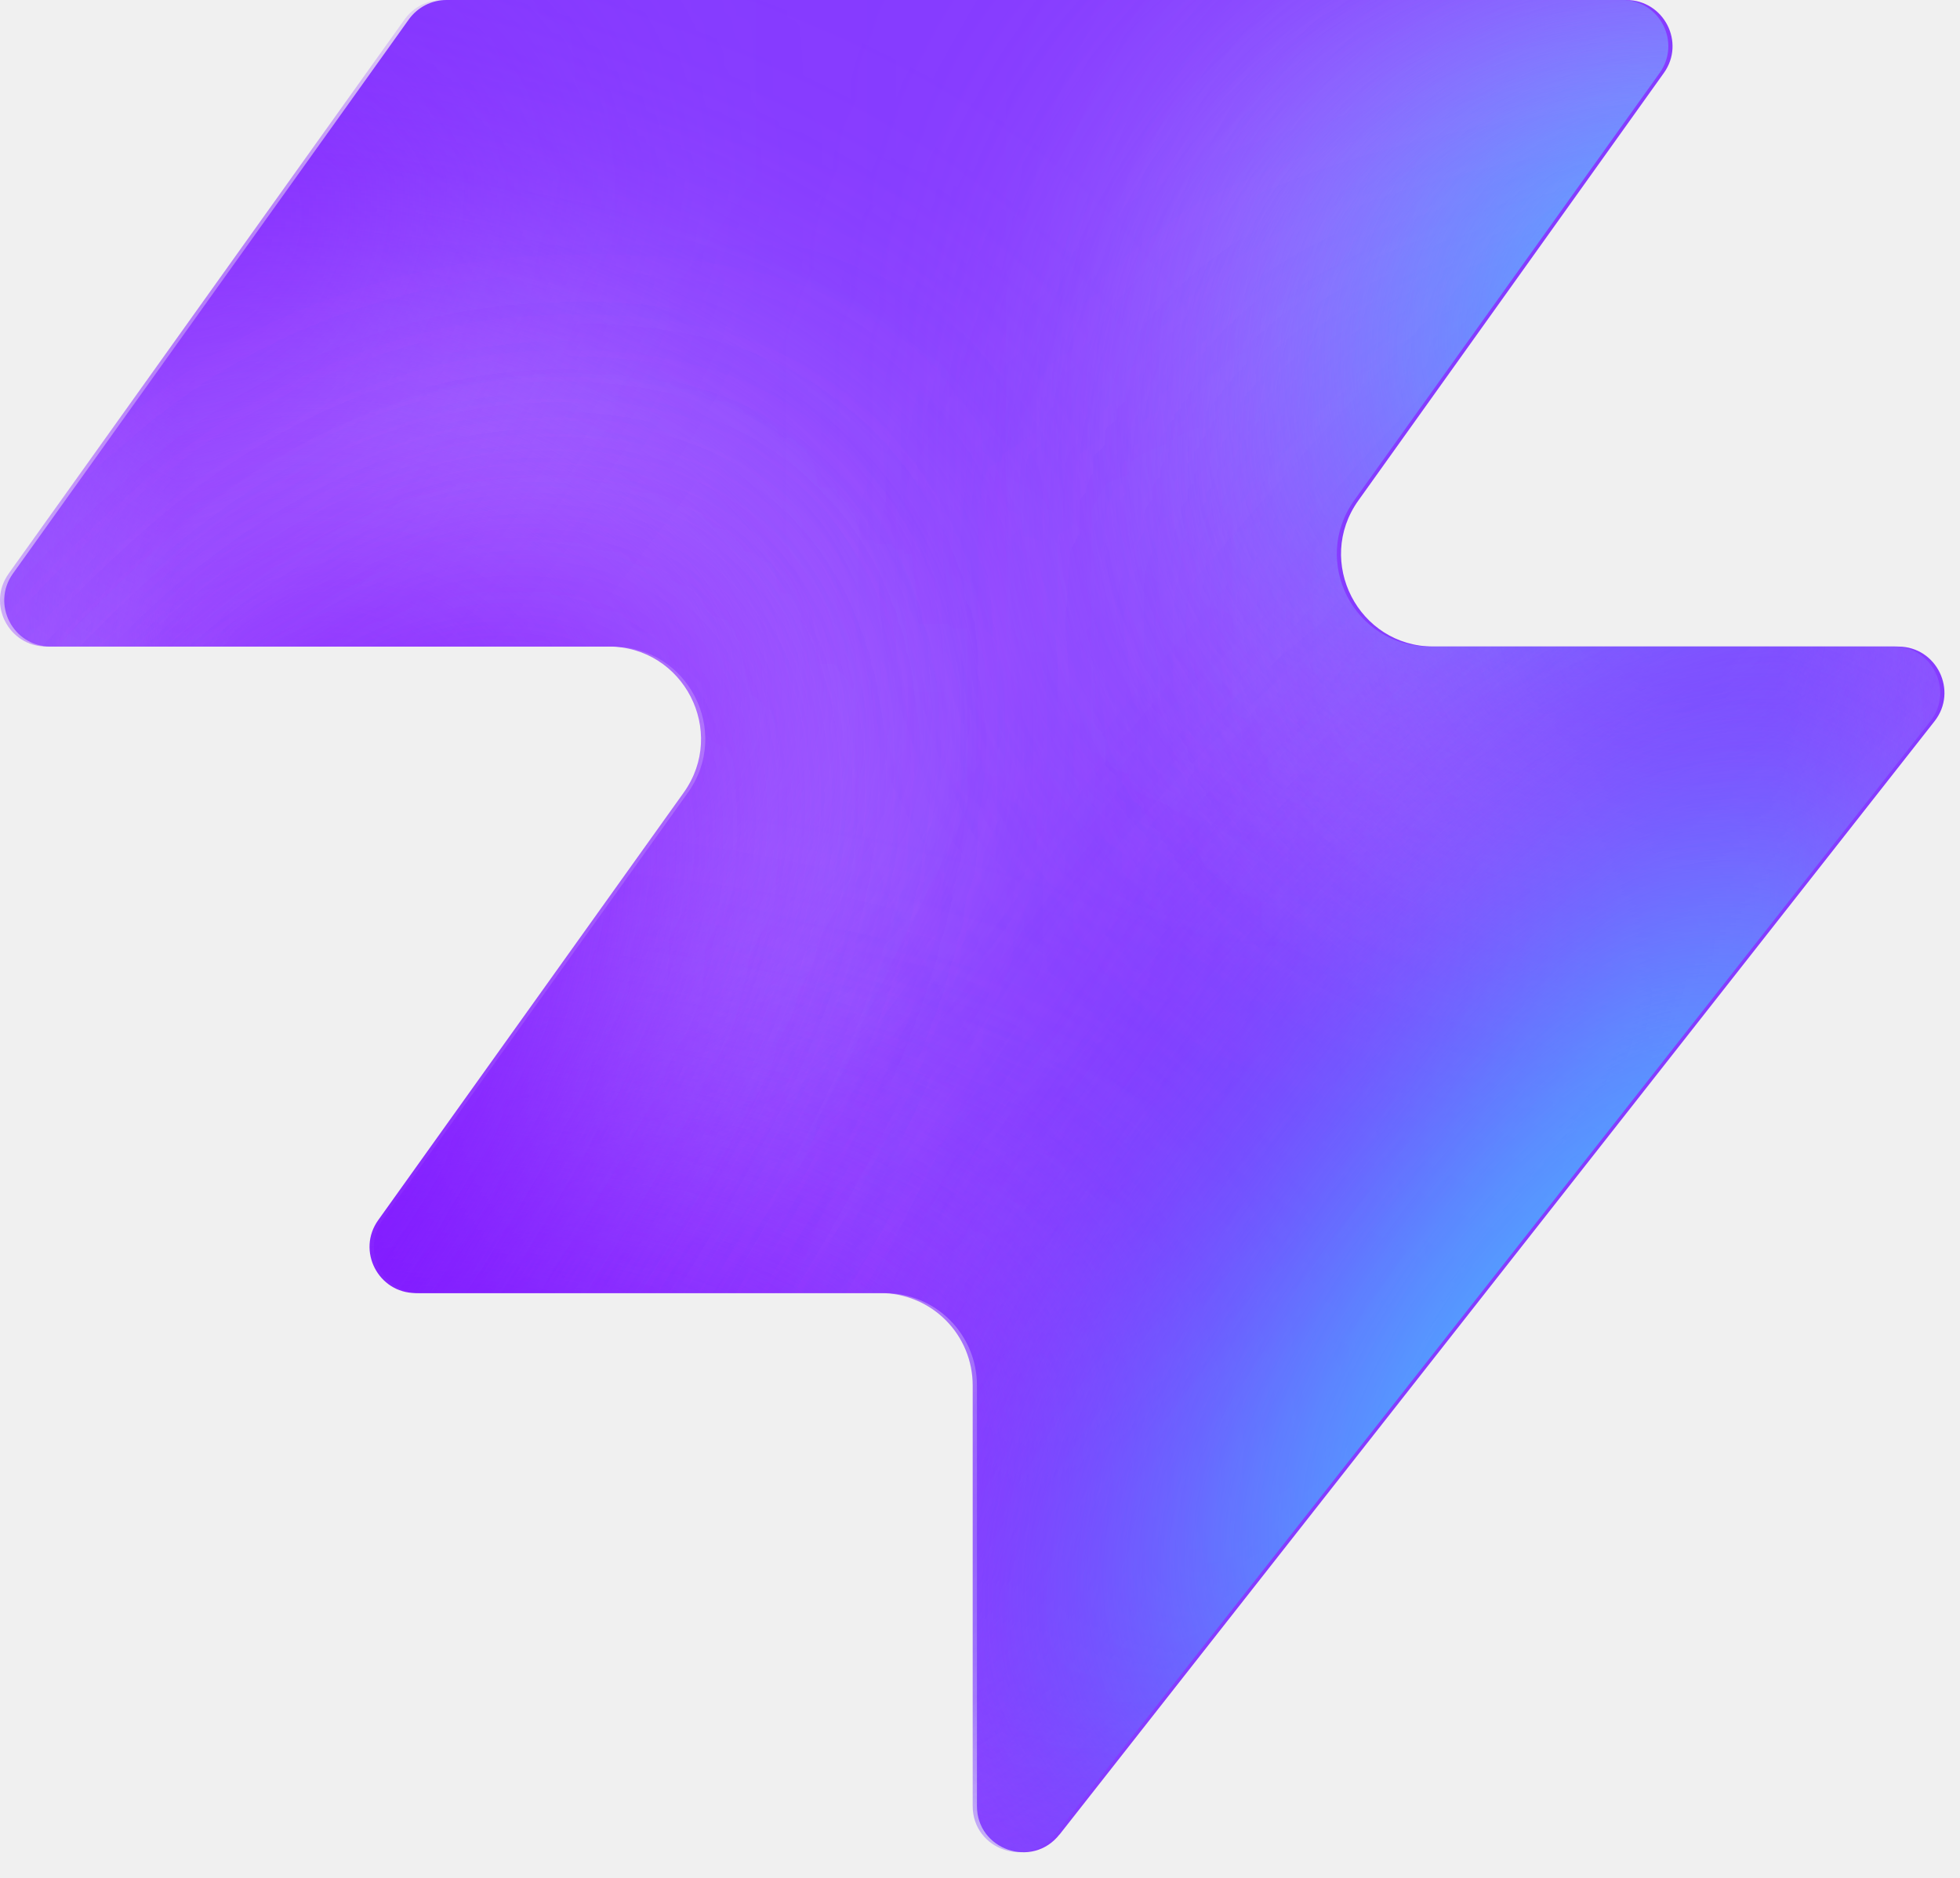
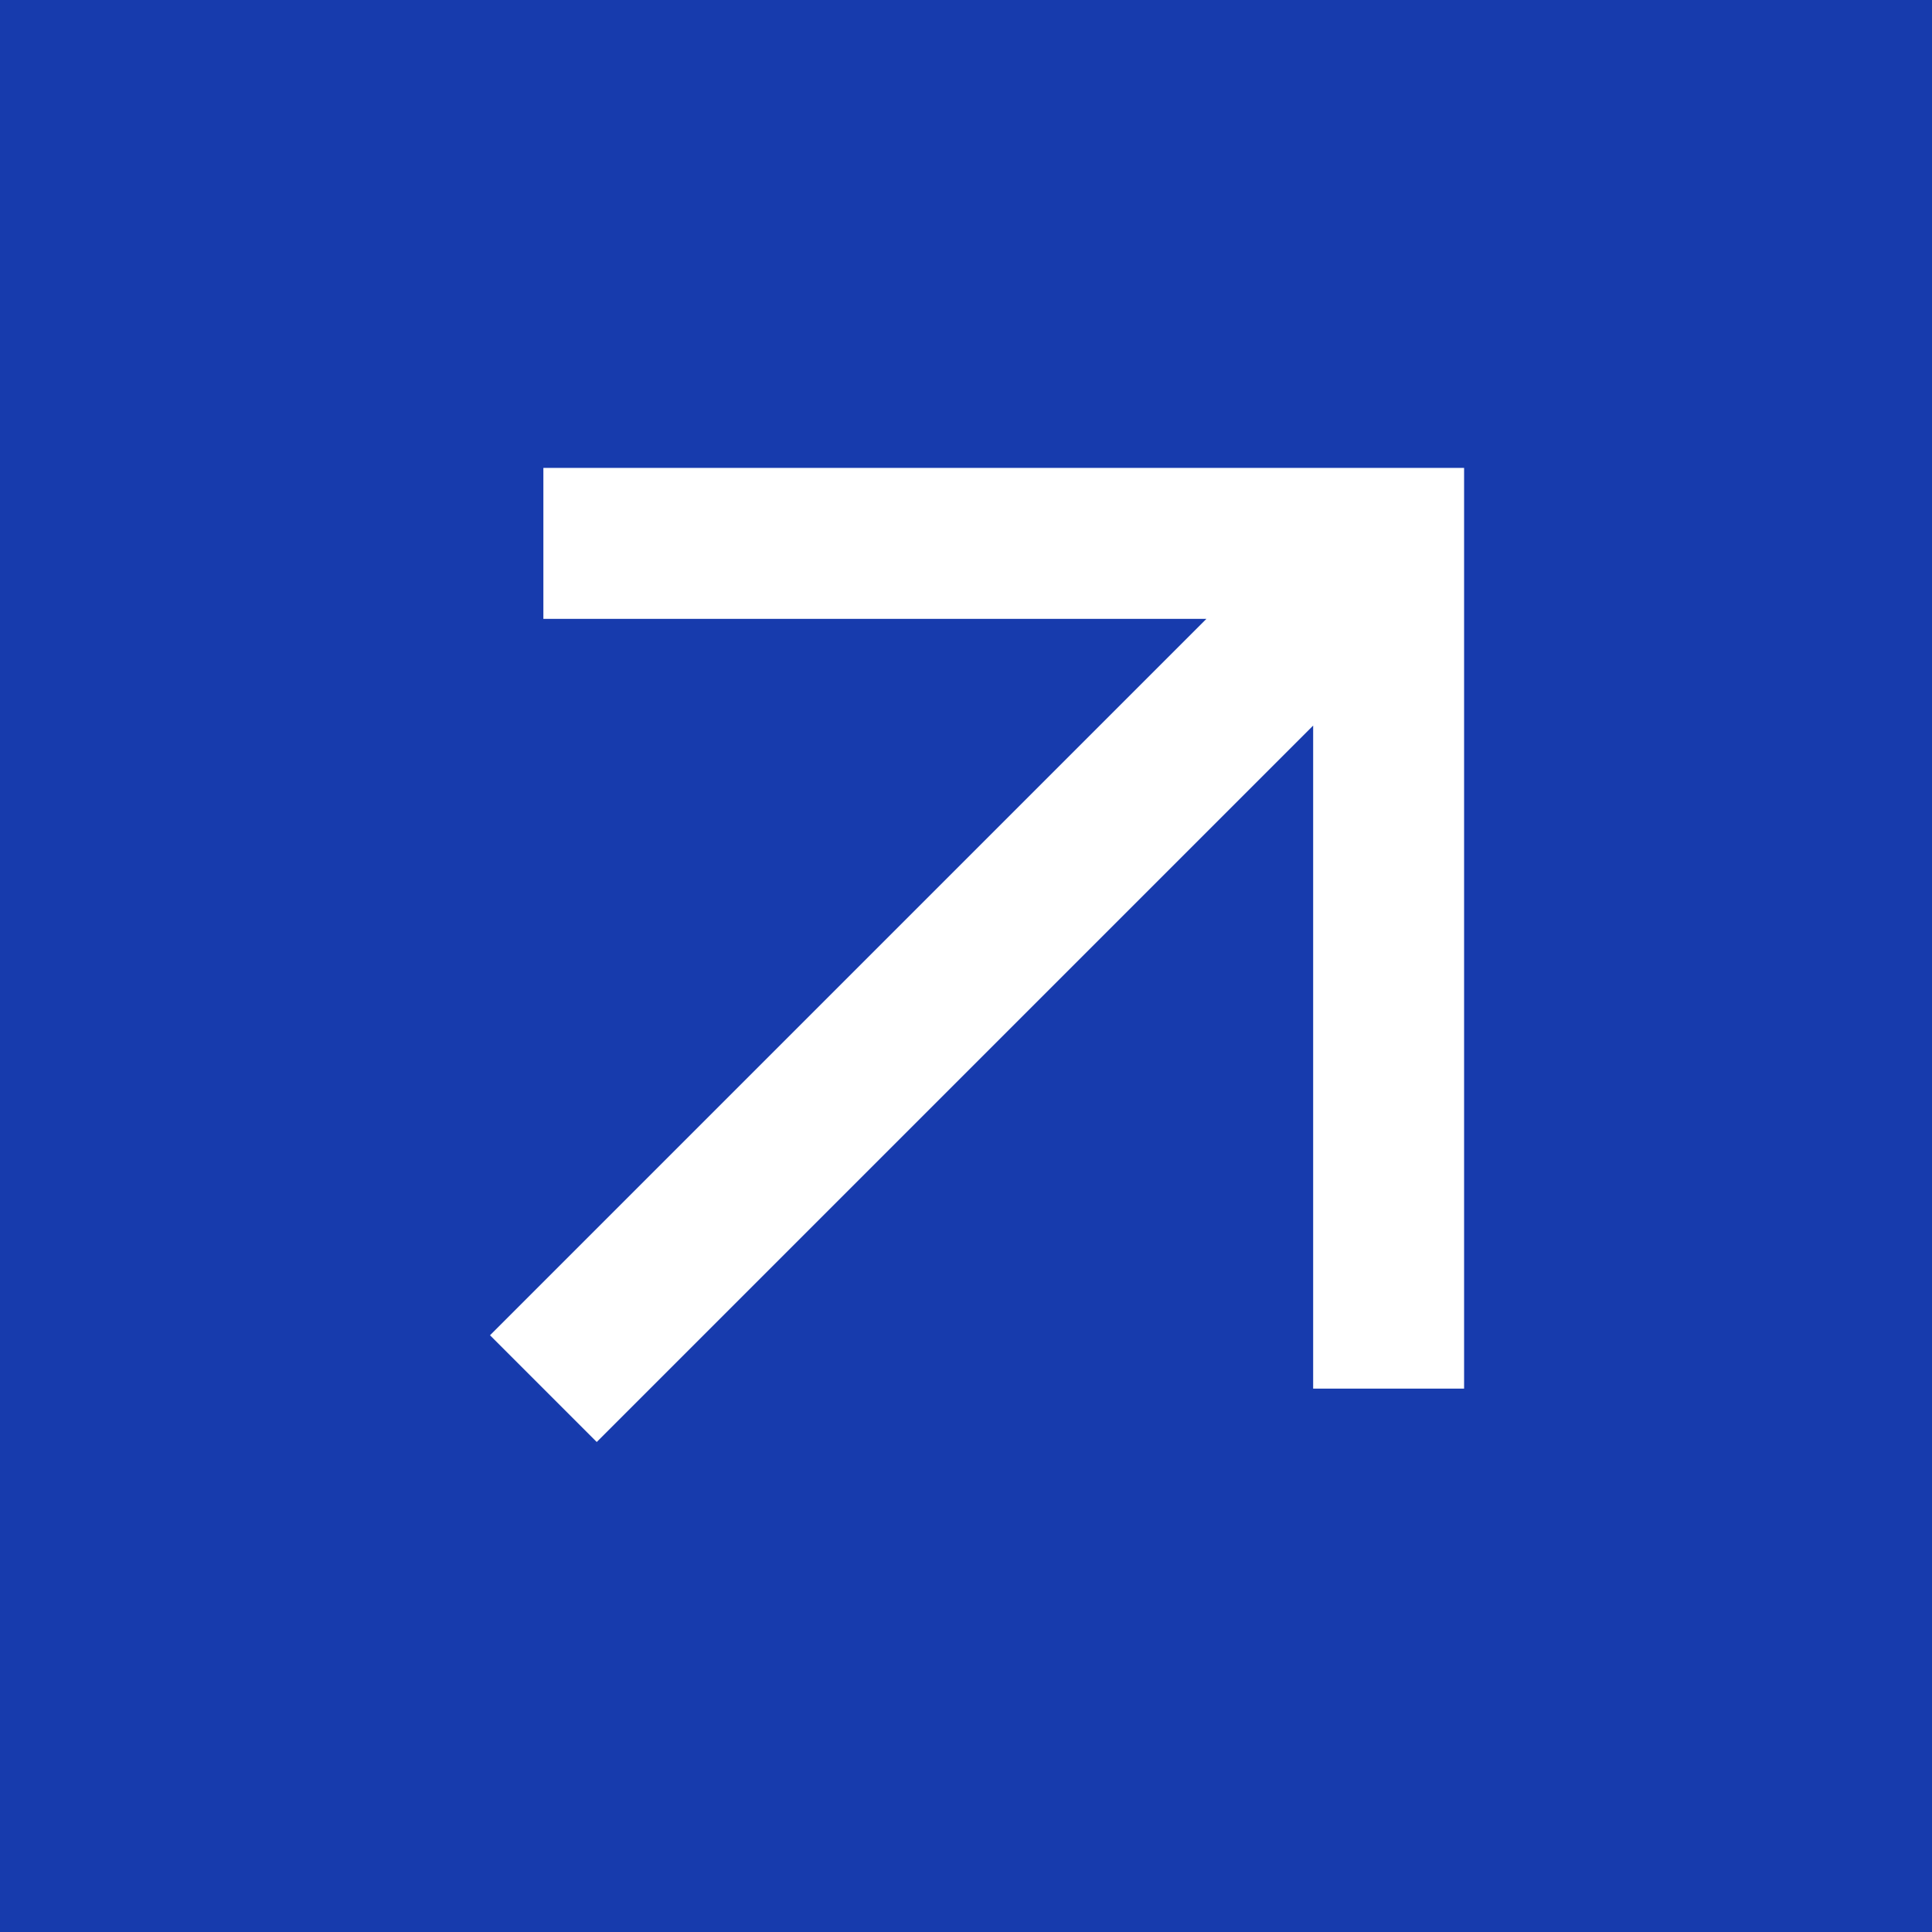
- <svg xmlns="http://www.w3.org/2000/svg" width="48" height="46" fill="none" viewBox="0 0 48 46">
-   <path fill="#863bff" d="M25.946 44.938c-.664.845-2.021.375-2.021-.698V33.937a2.26 2.26 0 0 0-2.262-2.262H10.287c-.92 0-1.456-1.04-.92-1.788l7.48-10.471c1.07-1.497 0-3.578-1.842-3.578H1.237c-.92 0-1.456-1.04-.92-1.788L10.013.474c.214-.297.556-.474.92-.474h28.894c.92 0 1.456 1.04.92 1.788l-7.48 10.471c-1.07 1.498 0 3.579 1.842 3.579h11.377c.943 0 1.473 1.088.89 1.83L25.947 44.94z" style="fill:#863bff;fill:color(display-p3 .525 .23 1);fill-opacity:1" />
-   <mask id="a" width="48" height="46" x="0" y="0" maskUnits="userSpaceOnUse" style="mask-type:alpha">
-     <path fill="#000" d="M25.842 44.938c-.664.844-2.021.375-2.021-.698V33.937a2.26 2.26 0 0 0-2.262-2.262H10.183c-.92 0-1.456-1.04-.92-1.788l7.48-10.471c1.07-1.498 0-3.579-1.842-3.579H1.133c-.92 0-1.456-1.04-.92-1.787L9.91.473c.214-.297.556-.474.92-.474h28.894c.92 0 1.456 1.04.92 1.788l-7.48 10.471c-1.07 1.498 0 3.578 1.842 3.578h11.377c.943 0 1.473 1.088.89 1.832L25.843 44.94z" style="fill:#000;fill-opacity:1" />
-   </mask>
-   <g mask="url(#a)">
-     <g filter="url(#b)">
-       <ellipse cx="5.508" cy="14.704" fill="#ede6ff" rx="5.508" ry="14.704" style="fill:#ede6ff;fill:color(display-p3 .927 .903 1);fill-opacity:1" transform="matrix(.00324 1 1 -.00324 -4.47 31.516)" />
-     </g>
-     <g filter="url(#c)">
-       <ellipse cx="10.399" cy="29.851" fill="#ede6ff" rx="10.399" ry="29.851" style="fill:#ede6ff;fill:color(display-p3 .927 .903 1);fill-opacity:1" transform="matrix(.00324 1 1 -.00324 -39.328 7.883)" />
-     </g>
-     <g filter="url(#d)">
-       <ellipse cx="5.508" cy="30.487" fill="#7e14ff" rx="5.508" ry="30.487" style="fill:#7e14ff;fill:color(display-p3 .492 .077 1);fill-opacity:1" transform="rotate(89.814 -25.913 -14.639)scale(1 -1)" />
-     </g>
-     <g filter="url(#e)">
-       <ellipse cx="5.508" cy="30.599" fill="#7e14ff" rx="5.508" ry="30.599" style="fill:#7e14ff;fill:color(display-p3 .492 .077 1);fill-opacity:1" transform="rotate(89.814 -32.644 -3.334)scale(1 -1)" />
-     </g>
-     <g filter="url(#f)">
-       <ellipse cx="5.508" cy="30.599" fill="#7e14ff" rx="5.508" ry="30.599" style="fill:#7e14ff;fill:color(display-p3 .492 .077 1);fill-opacity:1" transform="matrix(.00324 1 1 -.00324 -34.34 30.47)" />
-     </g>
-     <g filter="url(#g)">
-       <ellipse cx="14.072" cy="22.078" fill="#ede6ff" rx="14.072" ry="22.078" style="fill:#ede6ff;fill:color(display-p3 .927 .903 1);fill-opacity:1" transform="rotate(93.35 24.506 48.493)scale(-1 1)" />
-     </g>
-     <g filter="url(#h)">
-       <ellipse cx="3.47" cy="21.501" fill="#7e14ff" rx="3.47" ry="21.501" style="fill:#7e14ff;fill:color(display-p3 .492 .077 1);fill-opacity:1" transform="rotate(89.009 28.708 47.59)scale(-1 1)" />
-     </g>
-     <g filter="url(#i)">
-       <ellipse cx="3.47" cy="21.501" fill="#7e14ff" rx="3.47" ry="21.501" style="fill:#7e14ff;fill:color(display-p3 .492 .077 1);fill-opacity:1" transform="rotate(89.009 28.708 47.59)scale(-1 1)" />
-     </g>
-     <g filter="url(#j)">
-       <ellipse cx=".387" cy="8.972" fill="#7e14ff" rx="4.407" ry="29.108" style="fill:#7e14ff;fill:color(display-p3 .492 .077 1);fill-opacity:1" transform="rotate(39.51 .387 8.972)" />
-     </g>
-     <g filter="url(#k)">
-       <ellipse cx="47.523" cy="-6.092" fill="#7e14ff" rx="4.407" ry="29.108" style="fill:#7e14ff;fill:color(display-p3 .492 .077 1);fill-opacity:1" transform="rotate(37.892 47.523 -6.092)" />
-     </g>
-     <g filter="url(#l)">
-       <ellipse cx="41.412" cy="6.333" fill="#47bfff" rx="5.971" ry="9.665" style="fill:#47bfff;fill:color(display-p3 .28 .748 1);fill-opacity:1" transform="rotate(37.892 41.412 6.333)" />
-     </g>
-     <g filter="url(#m)">
-       <ellipse cx="-1.879" cy="38.332" fill="#7e14ff" rx="4.407" ry="29.108" style="fill:#7e14ff;fill:color(display-p3 .492 .077 1);fill-opacity:1" transform="rotate(37.892 -1.88 38.332)" />
-     </g>
-     <g filter="url(#n)">
-       <ellipse cx="-1.879" cy="38.332" fill="#7e14ff" rx="4.407" ry="29.108" style="fill:#7e14ff;fill:color(display-p3 .492 .077 1);fill-opacity:1" transform="rotate(37.892 -1.88 38.332)" />
-     </g>
-     <g filter="url(#o)">
-       <ellipse cx="35.651" cy="29.907" fill="#7e14ff" rx="4.407" ry="29.108" style="fill:#7e14ff;fill:color(display-p3 .492 .077 1);fill-opacity:1" transform="rotate(37.892 35.651 29.907)" />
-     </g>
-     <g filter="url(#p)">
-       <ellipse cx="38.418" cy="32.4" fill="#47bfff" rx="5.971" ry="15.297" style="fill:#47bfff;fill:color(display-p3 .28 .748 1);fill-opacity:1" transform="rotate(37.892 38.418 32.4)" />
-     </g>
-   </g>
-   <defs>
-     <filter id="b" width="60.045" height="41.654" x="-19.77" y="16.149" color-interpolation-filters="sRGB" filterUnits="userSpaceOnUse">
-       <feFlood flood-opacity="0" result="BackgroundImageFix" />
-       <feBlend in="SourceGraphic" in2="BackgroundImageFix" result="shape" />
-       <feGaussianBlur result="effect1_foregroundBlur_2002_17158" stdDeviation="7.659" />
-     </filter>
-     <filter id="c" width="90.34" height="51.437" x="-54.613" y="-7.533" color-interpolation-filters="sRGB" filterUnits="userSpaceOnUse">
-       <feFlood flood-opacity="0" result="BackgroundImageFix" />
-       <feBlend in="SourceGraphic" in2="BackgroundImageFix" result="shape" />
-       <feGaussianBlur result="effect1_foregroundBlur_2002_17158" stdDeviation="7.659" />
-     </filter>
-     <filter id="d" width="79.355" height="29.4" x="-49.64" y="2.03" color-interpolation-filters="sRGB" filterUnits="userSpaceOnUse">
-       <feFlood flood-opacity="0" result="BackgroundImageFix" />
-       <feBlend in="SourceGraphic" in2="BackgroundImageFix" result="shape" />
-       <feGaussianBlur result="effect1_foregroundBlur_2002_17158" stdDeviation="4.596" />
-     </filter>
-     <filter id="e" width="79.579" height="29.4" x="-45.045" y="20.029" color-interpolation-filters="sRGB" filterUnits="userSpaceOnUse">
-       <feFlood flood-opacity="0" result="BackgroundImageFix" />
-       <feBlend in="SourceGraphic" in2="BackgroundImageFix" result="shape" />
-       <feGaussianBlur result="effect1_foregroundBlur_2002_17158" stdDeviation="4.596" />
-     </filter>
-     <filter id="f" width="79.579" height="29.4" x="-43.513" y="21.178" color-interpolation-filters="sRGB" filterUnits="userSpaceOnUse">
-       <feFlood flood-opacity="0" result="BackgroundImageFix" />
-       <feBlend in="SourceGraphic" in2="BackgroundImageFix" result="shape" />
-       <feGaussianBlur result="effect1_foregroundBlur_2002_17158" stdDeviation="4.596" />
-     </filter>
-     <filter id="g" width="74.749" height="58.852" x="15.756" y="-17.901" color-interpolation-filters="sRGB" filterUnits="userSpaceOnUse">
-       <feFlood flood-opacity="0" result="BackgroundImageFix" />
-       <feBlend in="SourceGraphic" in2="BackgroundImageFix" result="shape" />
-       <feGaussianBlur result="effect1_foregroundBlur_2002_17158" stdDeviation="7.659" />
-     </filter>
-     <filter id="h" width="61.377" height="25.362" x="23.548" y="2.284" color-interpolation-filters="sRGB" filterUnits="userSpaceOnUse">
-       <feFlood flood-opacity="0" result="BackgroundImageFix" />
-       <feBlend in="SourceGraphic" in2="BackgroundImageFix" result="shape" />
-       <feGaussianBlur result="effect1_foregroundBlur_2002_17158" stdDeviation="4.596" />
-     </filter>
-     <filter id="i" width="61.377" height="25.362" x="23.548" y="2.284" color-interpolation-filters="sRGB" filterUnits="userSpaceOnUse">
-       <feFlood flood-opacity="0" result="BackgroundImageFix" />
-       <feBlend in="SourceGraphic" in2="BackgroundImageFix" result="shape" />
-       <feGaussianBlur result="effect1_foregroundBlur_2002_17158" stdDeviation="4.596" />
-     </filter>
-     <filter id="j" width="56.045" height="63.649" x="-27.636" y="-22.853" color-interpolation-filters="sRGB" filterUnits="userSpaceOnUse">
-       <feFlood flood-opacity="0" result="BackgroundImageFix" />
-       <feBlend in="SourceGraphic" in2="BackgroundImageFix" result="shape" />
-       <feGaussianBlur result="effect1_foregroundBlur_2002_17158" stdDeviation="4.596" />
-     </filter>
-     <filter id="k" width="54.814" height="64.646" x="20.116" y="-38.415" color-interpolation-filters="sRGB" filterUnits="userSpaceOnUse">
-       <feFlood flood-opacity="0" result="BackgroundImageFix" />
-       <feBlend in="SourceGraphic" in2="BackgroundImageFix" result="shape" />
-       <feGaussianBlur result="effect1_foregroundBlur_2002_17158" stdDeviation="4.596" />
-     </filter>
-     <filter id="l" width="33.541" height="35.313" x="24.641" y="-11.323" color-interpolation-filters="sRGB" filterUnits="userSpaceOnUse">
-       <feFlood flood-opacity="0" result="BackgroundImageFix" />
-       <feBlend in="SourceGraphic" in2="BackgroundImageFix" result="shape" />
-       <feGaussianBlur result="effect1_foregroundBlur_2002_17158" stdDeviation="4.596" />
-     </filter>
-     <filter id="m" width="54.814" height="64.646" x="-29.286" y="6.009" color-interpolation-filters="sRGB" filterUnits="userSpaceOnUse">
-       <feFlood flood-opacity="0" result="BackgroundImageFix" />
-       <feBlend in="SourceGraphic" in2="BackgroundImageFix" result="shape" />
-       <feGaussianBlur result="effect1_foregroundBlur_2002_17158" stdDeviation="4.596" />
-     </filter>
-     <filter id="n" width="54.814" height="64.646" x="-29.286" y="6.009" color-interpolation-filters="sRGB" filterUnits="userSpaceOnUse">
-       <feFlood flood-opacity="0" result="BackgroundImageFix" />
-       <feBlend in="SourceGraphic" in2="BackgroundImageFix" result="shape" />
-       <feGaussianBlur result="effect1_foregroundBlur_2002_17158" stdDeviation="4.596" />
-     </filter>
-     <filter id="o" width="54.814" height="64.646" x="8.244" y="-2.416" color-interpolation-filters="sRGB" filterUnits="userSpaceOnUse">
-       <feFlood flood-opacity="0" result="BackgroundImageFix" />
-       <feBlend in="SourceGraphic" in2="BackgroundImageFix" result="shape" />
-       <feGaussianBlur result="effect1_foregroundBlur_2002_17158" stdDeviation="4.596" />
-     </filter>
-     <filter id="p" width="39.409" height="43.623" x="18.713" y="10.588" color-interpolation-filters="sRGB" filterUnits="userSpaceOnUse">
-       <feFlood flood-opacity="0" result="BackgroundImageFix" />
-       <feBlend in="SourceGraphic" in2="BackgroundImageFix" result="shape" />
-       <feGaussianBlur result="effect1_foregroundBlur_2002_17158" stdDeviation="4.596" />
-     </filter>
-   </defs>
+ <svg xmlns="http://www.w3.org/2000/svg" viewBox="0 0 64 64">
+   <path fill="#173bad" d="M0 0h64v64H0z" />
+   <path d="m18 46 28-28M18 18h28v28" fill="none" stroke="#fff" stroke-width="5" />
</svg>
